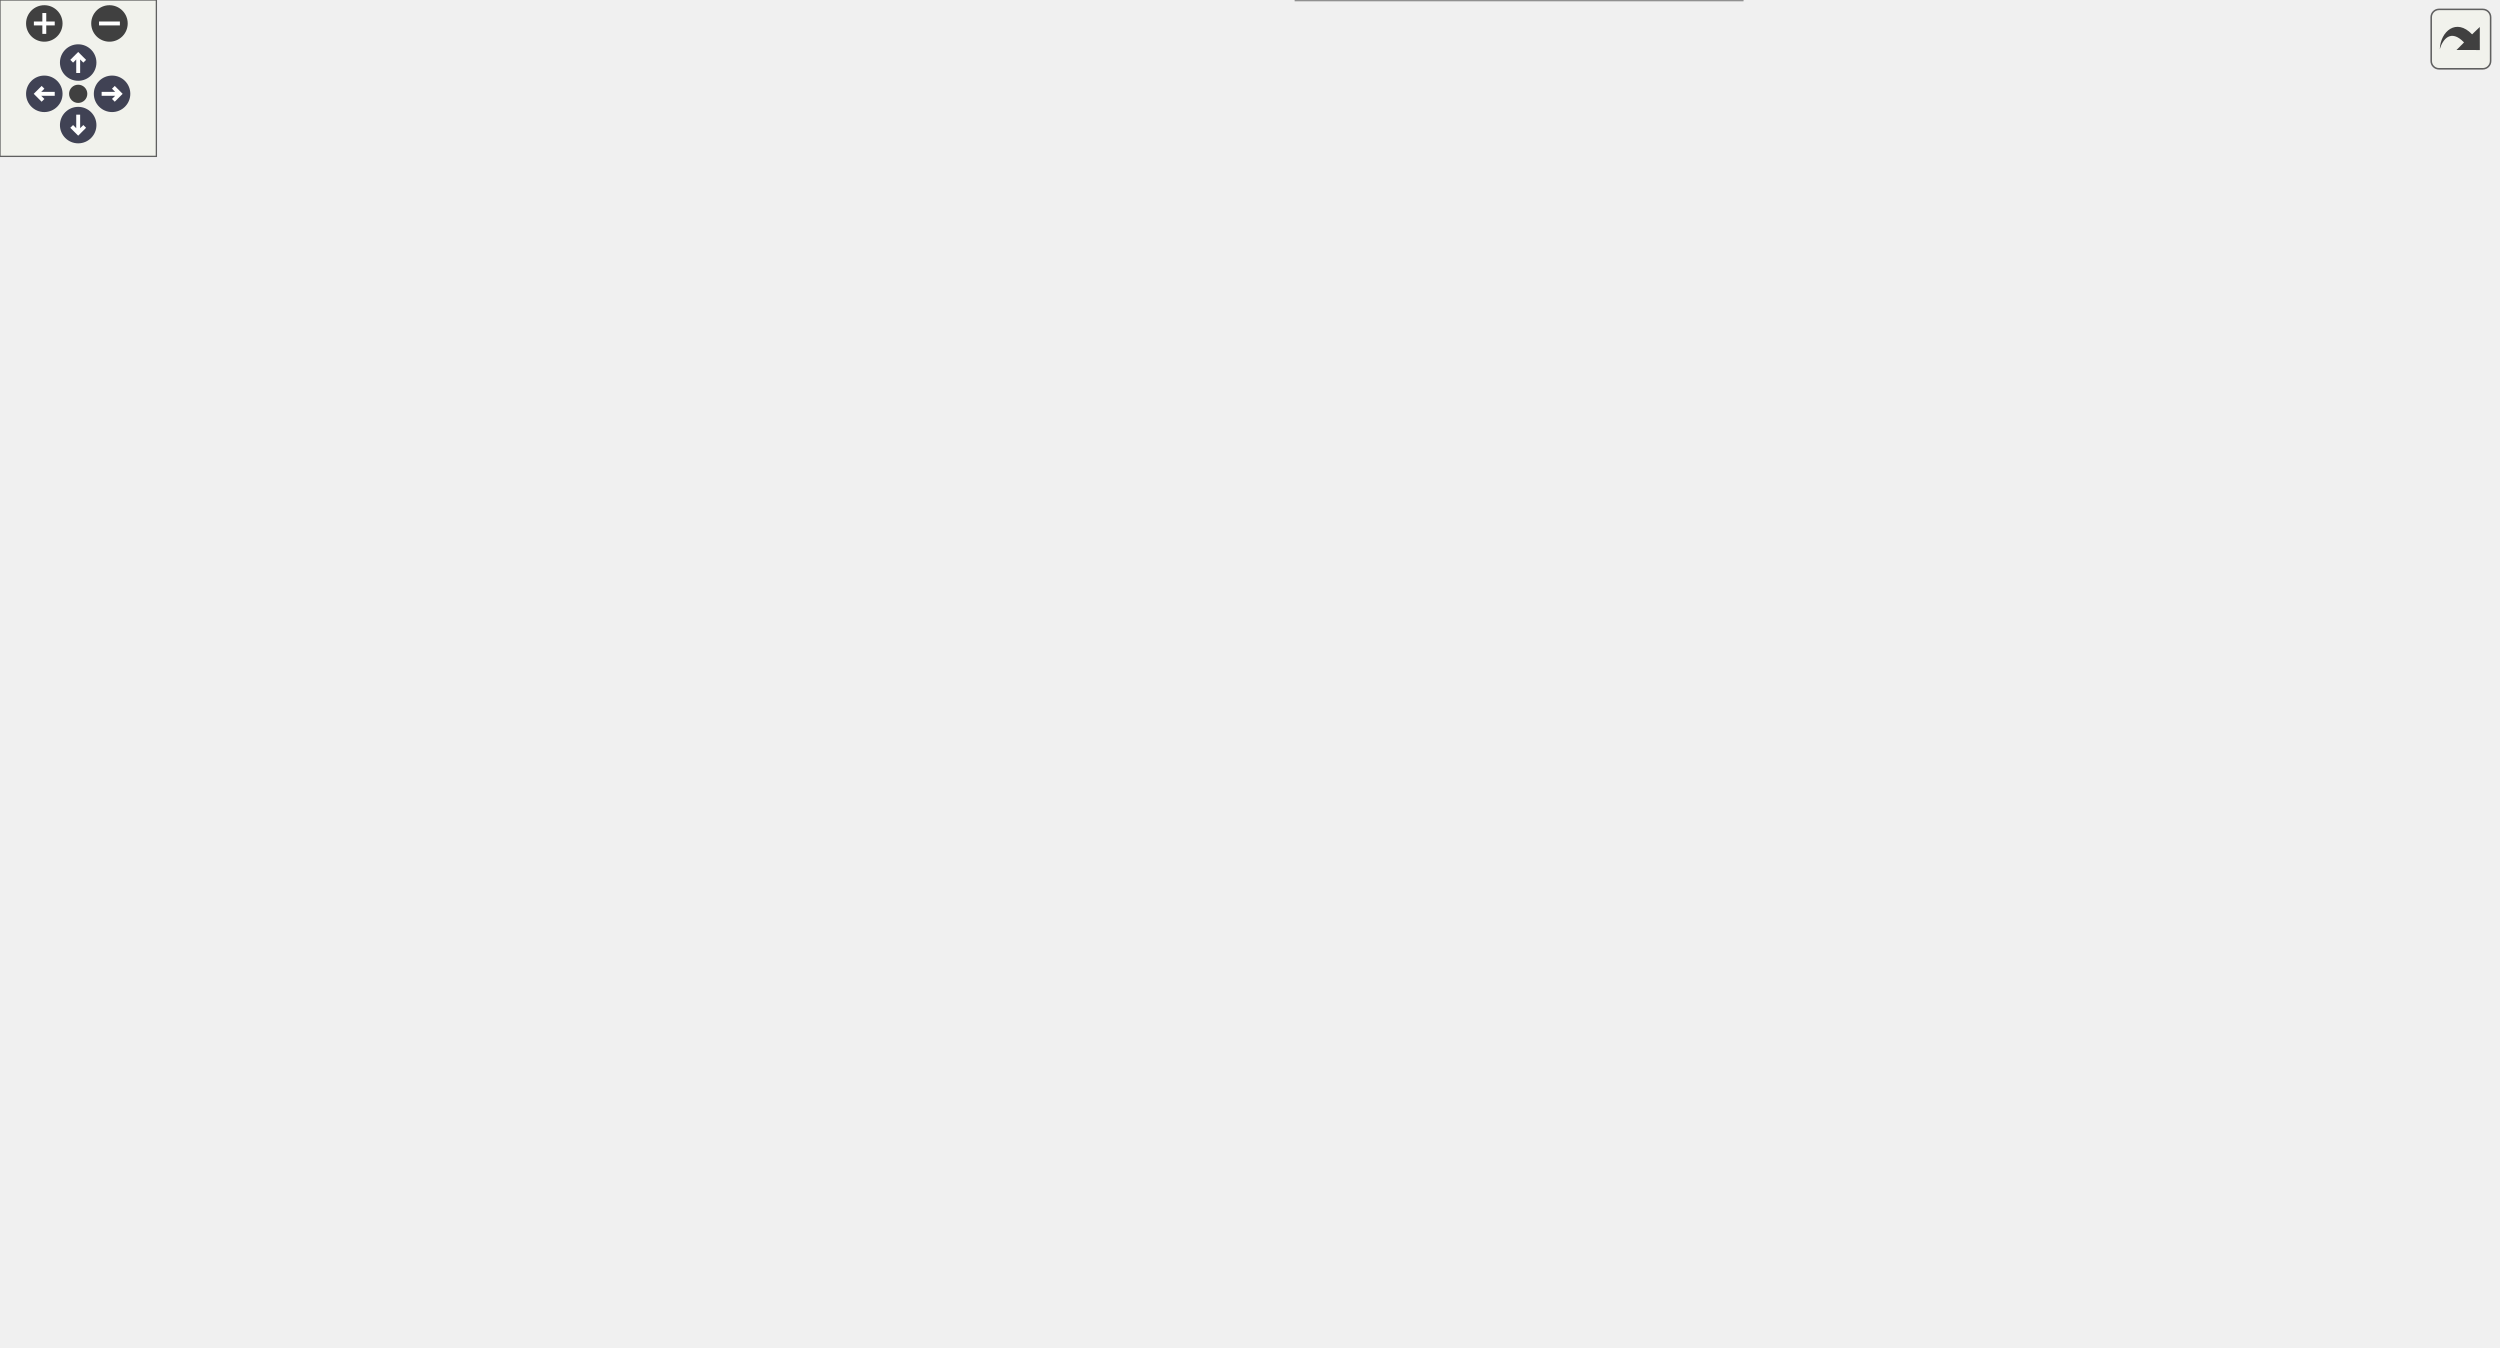
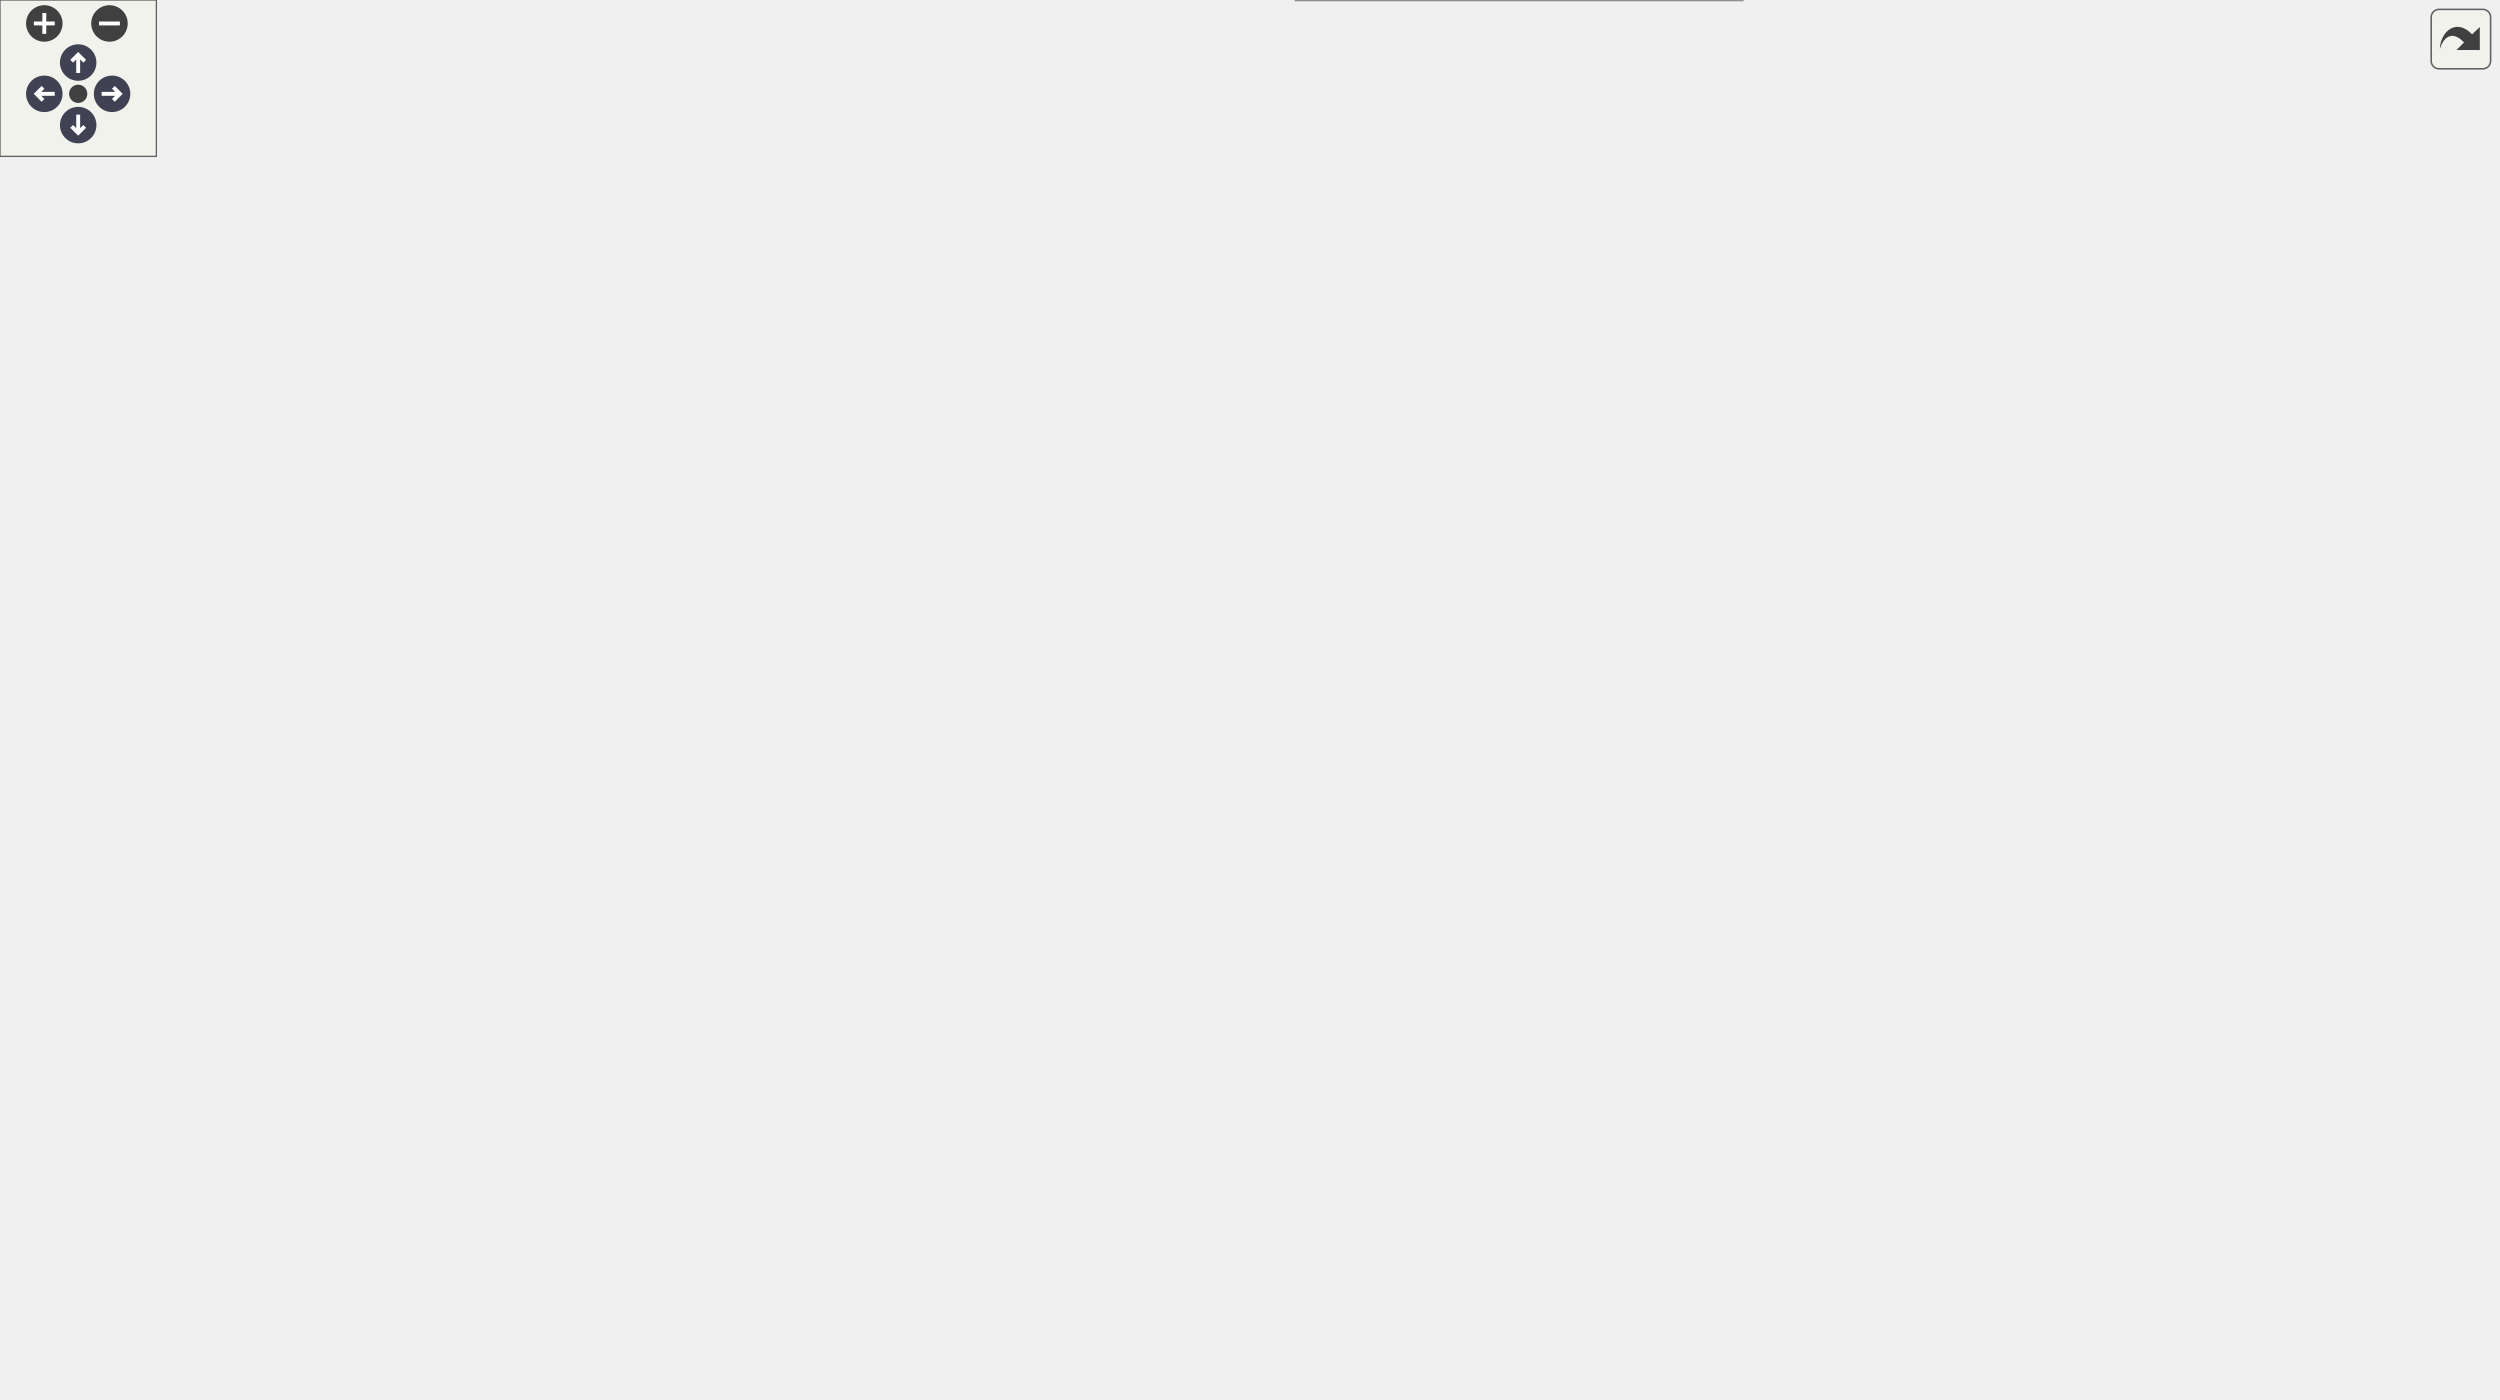
<svg xmlns="http://www.w3.org/2000/svg" xmlns:xlink="http://www.w3.org/1999/xlink" id="main" version="1.1" xml:space="preserve">
  <style type="text/css">
.node, .edge {opacity: 0.7;}
.node.selected, .edge.selected {opacity: 1;}
.edge:hover path { stroke: red; }
.edge:hover polygon { stroke: red; fill: red; }
</style>
  <defs>
    <circle id="rim" cx="0" cy="0" r="7" />
    <circle id="rim2" cx="0" cy="0" r="3.5" />
    <g id="zoomPlus">
      <use xlink:href="#rim" fill="#404040">
        <set attributeName="fill" to="#808080" begin="zoomplus.mouseover" end="zoomplus.mouseout" />
      </use>
      <path d="M-4,0h8M0,-4v8" fill="none" stroke="white" stroke-width="1.5" pointer-events="none" />
    </g>
    <g id="zoomMin">
      <use xlink:href="#rim" fill="#404040">
        <set attributeName="fill" to="#808080" begin="zoomminus.mouseover" end="zoomminus.mouseout" />
      </use>
      <path d="M-4,0h8" fill="none" stroke="white" stroke-width="1.5" pointer-events="none" />
    </g>
    <g id="arrowUp" transform="translate(30 24)">
      <use xlink:href="#rim" />
      <path pointer-events="none" fill="none" stroke="white" stroke-width="1.5" d="M0,-3.0v7 M-2.5,-0.5L0,-3.0L2.5,-0.5" />
    </g>
    <g id="arrowRight" transform="rotate(90) translate(36 -43)">
      <use xlink:href="#rim" />
      <path pointer-events="none" fill="none" stroke="white" stroke-width="1.5" d="M0,-3.0v7 M-2.5,-0.5L0,-3.0L2.5,-0.5" />
    </g>
    <g id="arrowDown" transform="rotate(180) translate(-30 -48)">
      <use xlink:href="#rim" />
      <path pointer-events="none" fill="none" stroke="white" stroke-width="1.5" d="M0,-3.0v7 M-2.5,-0.5L0,-3.0L2.5,-0.5" />
    </g>
    <g id="arrowLeft" transform="rotate(270) translate(-36 17)">
      <use xlink:href="#rim" />
      <path pointer-events="none" fill="none" stroke="white" stroke-width="1.5" d="M0,-3.0v7 M-2.5,-0.5L0,-3.0L2.5,-0.5" />
    </g>
    <g id="resetDef">
      <use xlink:href="#rim2" fill="#404040">
        <set attributeName="fill" to="#808080" begin="reset.mouseover" end="reset.mouseout" />
      </use>
    </g>
  </defs>
  <svg id="graph" class="graph">
    <g id="viewport">
      <g id="Node000001" class="node">
        <g id="a_Node000001">
          <a xlink:title="Gathers the board's unbreakables into formations, as many as there are members for.">
-             <polygon fill="#999999" stroke="#666666" points="958.25,-238.5 787,-238.5 787,-205 958.25,-205 958.25,-238.5" />
-             <text xml:space="preserve" text-anchor="start" x="795" y="-225" font-family="Helvetica,sans-Serif" font-size="10.00">BalloonParty.Balloon.Formation.</text>
-             <text xml:space="preserve" text-anchor="middle" x="872.62" y="-212.25" font-family="Helvetica,sans-Serif" font-size="10.00">UnbreakableFormationService</text>
+             <polygon fill="#999999" stroke="#666666" points="958.25,-264.5 787,-264.5 787,-231 958.25,-231 958.25,-264.5" />
+             <text xml:space="preserve" text-anchor="start" x="795" y="-251" font-family="Helvetica,sans-Serif" font-size="10.00">BalloonParty.Balloon.Formation.</text>
+             <text xml:space="preserve" text-anchor="middle" x="872.62" y="-238.25" font-family="Helvetica,sans-Serif" font-size="10.00">UnbreakableFormationService</text>
          </a>
        </g>
      </g>
      <g id="Node000002" class="node">
        <g id="a_Node000002">
          <a xlink:title=" ">
-             <polygon fill="white" stroke="#666666" points="614.5,-456.12 551.25,-456.12 551.25,-435.38 614.5,-435.38 614.5,-456.12" />
-             <text xml:space="preserve" text-anchor="middle" x="582.88" y="-442.62" font-family="Helvetica,sans-Serif" font-size="10.00">IStartable</text>
+             <polygon fill="white" stroke="#666666" points="614.5,-476.12 551.25,-476.12 551.25,-455.38 614.5,-455.38 614.5,-476.12" />
+             <text xml:space="preserve" text-anchor="middle" x="582.88" y="-462.62" font-family="Helvetica,sans-Serif" font-size="10.00">IStartable</text>
          </a>
        </g>
      </g>
      <g id="edge1_Node000001_Node000002" class="edge">
        <g id="a_edge1_Node000001_Node000002">
          <a xlink:title=" ">
-             <path fill="none" stroke="#63b8ff" d="M626.14,-450.84C666.48,-453.44 727.14,-451.19 769,-421.75 833.33,-376.52 859.97,-278.58 868.4,-238.93" />
-             <polygon fill="#63b8ff" stroke="#63b8ff" points="626.58,-447.37 616.34,-450.07 626.03,-454.35 626.58,-447.37" />
+             <path fill="none" stroke="#63b8ff" d="M626.06,-470.73C666.34,-473.24 726.95,-470.92 769,-441.75 831.92,-398.09 859.3,-303.4 868.16,-264.72" />
+             <polygon fill="#63b8ff" stroke="#63b8ff" points="626.51,-467.25 616.28,-469.98 625.98,-474.23 626.51,-467.25" />
          </a>
        </g>
      </g>
      <g id="Node000003" class="node">
        <g id="a_Node000003">
          <a xlink:href="interfaceBalloonParty_1_1Game_1_1Run_1_1IRunResettable.html" target="_top" xlink:title="RunController invokes implementations in ascending ResetOrder, lower first.">
-             <polygon fill="white" stroke="#666666" points="154.75,-402.5 0,-402.5 0,-369 154.75,-369 154.75,-402.5" />
-             <text xml:space="preserve" text-anchor="start" x="8" y="-389" font-family="Helvetica,sans-Serif" font-size="10.00">BalloonParty.Game.Run.IRun</text>
-             <text xml:space="preserve" text-anchor="middle" x="77.38" y="-376.25" font-family="Helvetica,sans-Serif" font-size="10.00">Resettable</text>
+             <polygon fill="white" stroke="#666666" points="154.75,-422.5 0,-422.5 0,-389 154.75,-389 154.75,-422.5" />
+             <text xml:space="preserve" text-anchor="start" x="8" y="-409" font-family="Helvetica,sans-Serif" font-size="10.00">BalloonParty.Game.Run.IRun</text>
+             <text xml:space="preserve" text-anchor="middle" x="77.38" y="-396.25" font-family="Helvetica,sans-Serif" font-size="10.00">Resettable</text>
          </a>
        </g>
      </g>
      <g id="edge2_Node000001_Node000003" class="edge">
        <g id="a_edge2_Node000001_Node000003">
          <a xlink:title=" ">
-             <path fill="none" stroke="#63b8ff" d="M166.36,-391.43C287.49,-396.45 510.97,-395.62 690.25,-337.75 755.88,-316.56 821.12,-265.66 852.44,-238.88" />
-             <polygon fill="#63b8ff" stroke="#63b8ff" points="166.62,-387.94 156.47,-390.99 166.31,-394.93 166.62,-387.94" />
+             <path fill="none" stroke="#63b8ff" d="M166.44,-416.91C287.21,-429.2 509.79,-441.05 690.25,-389.75 764.88,-368.54 830.56,-297.93 857.99,-264.97" />
+             <polygon fill="#63b8ff" stroke="#63b8ff" points="166.89,-413.43 156.58,-415.87 166.17,-420.4 166.89,-413.43" />
          </a>
        </g>
      </g>
      <g id="Node000007" class="node">
        <g id="a_Node000007">
          <a xlink:href="classBalloonParty_1_1Slots_1_1Grid_1_1BalancePathHolder.html" target="_top" xlink:title="Tracks slots in-transit from balance animations so spawn paths avoid them.">
-             <polygon fill="white" stroke="#666666" points="330.38,-379.5 201.12,-379.5 201.12,-346 330.38,-346 330.38,-379.5" />
-             <text xml:space="preserve" text-anchor="start" x="209.12" y="-366" font-family="Helvetica,sans-Serif" font-size="10.00">BalloonParty.Slots.Grid.</text>
-             <text xml:space="preserve" text-anchor="middle" x="265.75" y="-353.25" font-family="Helvetica,sans-Serif" font-size="10.00">BalancePathHolder</text>
+             <polygon fill="white" stroke="#666666" points="330.38,-399.5 201.12,-399.5 201.12,-366 330.38,-366 330.38,-399.5" />
+             <text xml:space="preserve" text-anchor="start" x="209.12" y="-386" font-family="Helvetica,sans-Serif" font-size="10.00">BalloonParty.Slots.Grid.</text>
+             <text xml:space="preserve" text-anchor="middle" x="265.75" y="-373.25" font-family="Helvetica,sans-Serif" font-size="10.00">BalancePathHolder</text>
          </a>
        </g>
      </g>
      <g id="edge7_Node000007_Node000003" class="edge">
        <g id="a_edge7_Node000007_Node000003">
          <a xlink:title=" ">
-             <path fill="none" stroke="#63b8ff" d="M166.16,-374.92C177.87,-373.47 189.7,-372.01 200.9,-370.63" />
-             <polygon fill="#63b8ff" stroke="#63b8ff" points="165.99,-371.41 156.49,-376.11 166.84,-378.36 165.99,-371.41" />
+             <path fill="none" stroke="#63b8ff" d="M166.16,-394.92C177.87,-393.47 189.7,-392.01 200.9,-390.63" />
+             <polygon fill="#63b8ff" stroke="#63b8ff" points="165.99,-391.41 156.49,-396.11 166.84,-398.36 165.99,-391.41" />
          </a>
        </g>
      </g>
      <g id="Node000004" class="node">
        <g id="a_Node000004">
          <a xlink:title=" ">
-             <polygon fill="white" stroke="#666666" points="619.38,-277.12 546.38,-277.12 546.38,-256.38 619.38,-256.38 619.38,-277.12" />
-             <text xml:space="preserve" text-anchor="middle" x="582.88" y="-263.62" font-family="Helvetica,sans-Serif" font-size="10.00">IDisposable</text>
+             <polygon fill="white" stroke="#666666" points="619.38,-329.12 546.38,-329.12 546.38,-308.38 619.38,-308.38 619.38,-329.12" />
+             <text xml:space="preserve" text-anchor="middle" x="582.88" y="-315.62" font-family="Helvetica,sans-Serif" font-size="10.00">IDisposable</text>
          </a>
        </g>
      </g>
      <g id="edge3_Node000001_Node000004" class="edge">
        <g id="a_edge3_Node000001_Node000004">
          <a xlink:title=" ">
-             <path fill="none" stroke="#63b8ff" d="M631.04,-259.37C673.13,-252.79 735.79,-242.99 786.61,-235.04" />
-             <polygon fill="#63b8ff" stroke="#63b8ff" points="630.57,-255.9 621.23,-260.91 631.65,-262.82 630.57,-255.9" />
+             <path fill="none" stroke="#63b8ff" d="M630.69,-311.45C649.31,-308.27 670.88,-304.24 690.25,-299.75 733.33,-289.76 781.41,-275.84 817.24,-264.92" />
+             <polygon fill="#63b8ff" stroke="#63b8ff" points="630.3,-307.97 621.01,-313.07 631.45,-314.87 630.3,-307.97" />
          </a>
        </g>
      </g>
      <g id="Node000005" class="node">
        <g id="a_Node000005">
          <a xlink:href="interfaceBalloonParty_1_1Balloon_1_1Formation_1_1IFormationReinforcements.html" target="_top" xlink:title="Unbreakables the board's formations have called in.">
-             <polygon fill="white" stroke="#666666" points="668.5,-238.5 497.25,-238.5 497.25,-205 668.5,-205 668.5,-238.5" />
-             <text xml:space="preserve" text-anchor="start" x="505.25" y="-225" font-family="Helvetica,sans-Serif" font-size="10.00">BalloonParty.Balloon.Formation.</text>
-             <text xml:space="preserve" text-anchor="middle" x="582.88" y="-212.25" font-family="Helvetica,sans-Serif" font-size="10.00">IFormationReinforcements</text>
+             <polygon fill="white" stroke="#666666" points="668.5,-290.5 497.25,-290.5 497.25,-257 668.5,-257 668.5,-290.5" />
+             <text xml:space="preserve" text-anchor="start" x="505.25" y="-277" font-family="Helvetica,sans-Serif" font-size="10.00">BalloonParty.Balloon.Formation.</text>
+             <text xml:space="preserve" text-anchor="middle" x="582.88" y="-264.25" font-family="Helvetica,sans-Serif" font-size="10.00">IFormationReinforcements</text>
          </a>
        </g>
      </g>
      <g id="edge4_Node000001_Node000005" class="edge">
        <g id="a_edge4_Node000001_Node000005">
          <a xlink:title=" ">
-             <path fill="none" stroke="#63b8ff" d="M679.75,-221.75C714.43,-221.75 753.31,-221.75 786.96,-221.75" />
-             <polygon fill="#63b8ff" stroke="#63b8ff" points="680.17,-218.25 670.17,-221.75 680.17,-225.25 680.17,-218.25" />
+             <path fill="none" stroke="#63b8ff" d="M679.75,-265.09C714.43,-261.95 753.31,-258.44 786.96,-255.4" />
+             <polygon fill="#63b8ff" stroke="#63b8ff" points="679.8,-261.57 670.16,-265.95 680.43,-268.54 679.8,-261.57" />
          </a>
        </g>
      </g>
      <g id="Node000006" class="node">
        <g id="a_Node000006">
          <a xlink:href="classBalloonParty_1_1Slots_1_1Grid_1_1SlotGrid.html" target="_top" xlink:title=" ">
-             <polygon fill="white" stroke="#666666" points="647.5,-328.5 518.25,-328.5 518.25,-295 647.5,-295 647.5,-328.5" />
-             <text xml:space="preserve" text-anchor="start" x="526.25" y="-315" font-family="Helvetica,sans-Serif" font-size="10.00">BalloonParty.Slots.Grid.</text>
-             <text xml:space="preserve" text-anchor="middle" x="582.88" y="-302.25" font-family="Helvetica,sans-Serif" font-size="10.00">SlotGrid</text>
+             <polygon fill="white" stroke="#666666" points="647.5,-380.5 518.25,-380.5 518.25,-347 647.5,-347 647.5,-380.5" />
+             <text xml:space="preserve" text-anchor="start" x="526.25" y="-367" font-family="Helvetica,sans-Serif" font-size="10.00">BalloonParty.Slots.Grid.</text>
+             <text xml:space="preserve" text-anchor="middle" x="582.88" y="-354.25" font-family="Helvetica,sans-Serif" font-size="10.00">SlotGrid</text>
          </a>
        </g>
      </g>
      <g id="edge5_Node000001_Node000006" class="edge">
        <g id="a_edge5_Node000001_Node000006">
          <a xlink:title=" ">
-             <path fill="none" stroke="#9a32cd" stroke-dasharray="5,2" d="M658.93,-294.4C669.49,-291.67 680.18,-288.75 690.25,-285.75 737.45,-271.69 790.47,-252.59 826.94,-238.92" />
-             <polygon fill="#9a32cd" stroke="#9a32cd" points="658.3,-290.95 649.46,-296.8 660.02,-297.73 658.3,-290.95" />
-           </a>
-         </g>
-         <text xml:space="preserve" text-anchor="middle" x="738.62" y="-282.88" font-family="Helvetica,sans-Serif" font-size="10.00" fill="grey"> _grid</text>
+             <path fill="none" stroke="#9a32cd" stroke-dasharray="5,2" d="M658.77,-347.34C669.43,-344.46 680.19,-341.24 690.25,-337.75 746.54,-318.2 807.8,-285.09 842.77,-264.94" />
+             <polygon fill="#9a32cd" stroke="#9a32cd" points="657.98,-343.93 649.19,-349.84 659.75,-350.7 657.98,-343.93" />
+           </a>
+         </g>
+         <text xml:space="preserve" text-anchor="middle" x="738.62" y="-333.37" font-family="Helvetica,sans-Serif" font-size="10.00" fill="grey"> _grid</text>
      </g>
      <g id="edge6_Node000006_Node000007" class="edge">
        <g id="a_edge6_Node000006_Node000007">
          <a xlink:title=" ">
-             <path fill="none" stroke="#9a32cd" stroke-dasharray="5,2" d="M341.69,-350.62C395.38,-341.93 466.92,-330.35 517.93,-322.1" />
-             <polygon fill="#9a32cd" stroke="#9a32cd" points="341.33,-347.13 332.01,-352.19 342.45,-354.04 341.33,-347.13" />
-           </a>
-         </g>
-         <text xml:space="preserve" text-anchor="middle" x="407.62" y="-350.93" font-family="Helvetica,sans-Serif" font-size="10.00" fill="grey"> _balancePathHolder</text>
+             <path fill="none" stroke="#9a32cd" stroke-dasharray="5,2" d="M341.69,-378.23C395.38,-374.99 466.92,-370.68 517.93,-367.61" />
+             <polygon fill="#9a32cd" stroke="#9a32cd" points="341.8,-374.72 332.03,-378.81 342.22,-381.71 341.8,-374.72" />
+           </a>
+         </g>
+         <text xml:space="preserve" text-anchor="middle" x="407.62" y="-380.39" font-family="Helvetica,sans-Serif" font-size="10.00" fill="grey"> _balancePathHolder</text>
      </g>
      <g id="Node000008" class="node">
        <g id="a_Node000008">
          <a xlink:href="interfaceBalloonParty_1_1Shared_1_1ISlotGridConfig.html" target="_top" xlink:title="Slot grid layout: size, spacing, and origin offset.">
-             <polygon fill="white" stroke="#666666" points="334.5,-327.5 197,-327.5 197,-294 334.5,-294 334.5,-327.5" />
-             <text xml:space="preserve" text-anchor="start" x="205" y="-314" font-family="Helvetica,sans-Serif" font-size="10.00">BalloonParty.Shared.ISlot</text>
-             <text xml:space="preserve" text-anchor="middle" x="265.75" y="-301.25" font-family="Helvetica,sans-Serif" font-size="10.00">GridConfig</text>
+             <polygon fill="white" stroke="#666666" points="334.5,-347.5 197,-347.5 197,-314 334.5,-314 334.5,-347.5" />
+             <text xml:space="preserve" text-anchor="start" x="205" y="-334" font-family="Helvetica,sans-Serif" font-size="10.00">BalloonParty.Shared.ISlot</text>
+             <text xml:space="preserve" text-anchor="middle" x="265.75" y="-321.25" font-family="Helvetica,sans-Serif" font-size="10.00">GridConfig</text>
          </a>
        </g>
      </g>
      <g id="edge8_Node000006_Node000008" class="edge">
        <g id="a_edge8_Node000006_Node000008">
          <a xlink:title=" ">
-             <path fill="none" stroke="#9a32cd" stroke-dasharray="5,2" d="M346.15,-311C399.24,-311.17 468.18,-311.39 517.77,-311.55" />
-             <polygon fill="#9a32cd" stroke="#9a32cd" points="346.26,-307.5 336.25,-310.97 346.24,-314.5 346.26,-307.5" />
-           </a>
-         </g>
-         <text xml:space="preserve" text-anchor="middle" x="407.62" y="-314.59" font-family="Helvetica,sans-Serif" font-size="10.00" fill="grey"> _config</text>
+             <path fill="none" stroke="#9a32cd" stroke-dasharray="5,2" d="M346.15,-339.07C399.24,-344.62 468.18,-351.84 517.77,-357.04" />
+             <polygon fill="#9a32cd" stroke="#9a32cd" points="346.55,-335.59 336.24,-338.03 345.83,-342.55 346.55,-335.59" />
+           </a>
+         </g>
+         <text xml:space="preserve" text-anchor="middle" x="407.62" y="-353.46" font-family="Helvetica,sans-Serif" font-size="10.00" fill="grey"> _config</text>
      </g>
      <g id="Node000009" class="node">
        <g id="a_Node000009">
          <a xlink:href="interfaceBalloonParty_1_1Slots_1_1Actor_1_1IWriteableSlotActor.html" target="_top" xlink:title=" ">
-             <polygon fill="white" stroke="#666666" points="332.62,-275.5 198.88,-275.5 198.88,-242 332.62,-242 332.62,-275.5" />
-             <text xml:space="preserve" text-anchor="start" x="206.88" y="-262" font-family="Helvetica,sans-Serif" font-size="10.00">BalloonParty.Slots.Actor.</text>
-             <text xml:space="preserve" text-anchor="middle" x="265.75" y="-249.25" font-family="Helvetica,sans-Serif" font-size="10.00">IWriteableSlotActor</text>
+             <polygon fill="white" stroke="#666666" points="332.62,-295.5 198.88,-295.5 198.88,-262 332.62,-262 332.62,-295.5" />
+             <text xml:space="preserve" text-anchor="start" x="206.88" y="-282" font-family="Helvetica,sans-Serif" font-size="10.00">BalloonParty.Slots.Actor.</text>
+             <text xml:space="preserve" text-anchor="middle" x="265.75" y="-269.25" font-family="Helvetica,sans-Serif" font-size="10.00">IWriteableSlotActor</text>
          </a>
        </g>
      </g>
      <g id="edge9_Node000006_Node000009" class="edge">
        <g id="a_edge9_Node000006_Node000009">
          <a xlink:title=" ">
-             <path fill="none" stroke="#9a32cd" stroke-dasharray="5,2" d="M343.93,-271.73C397.31,-280.71 467.5,-292.51 517.79,-300.97" />
-             <polygon fill="#9a32cd" stroke="#9a32cd" points="344.75,-268.32 334.3,-270.11 343.58,-275.22 344.75,-268.32" />
-           </a>
-         </g>
-         <text xml:space="preserve" text-anchor="middle" x="407.62" y="-293.25" font-family="Helvetica,sans-Serif" font-size="10.00" fill="grey"> _slots</text>
+             <path fill="none" stroke="#9a32cd" stroke-dasharray="5,2" d="M343.91,-289.46C379.65,-296.3 421.96,-307.16 457.5,-324 466.6,-328.31 466.42,-333.41 475.5,-337.75 488.71,-344.06 503.59,-348.93 517.95,-352.65" />
+             <polygon fill="#9a32cd" stroke="#9a32cd" points="345,-286.1 334.53,-287.73 343.73,-292.98 345,-286.1" />
+           </a>
+         </g>
+         <text xml:space="preserve" text-anchor="middle" x="407.62" y="-327.25" font-family="Helvetica,sans-Serif" font-size="10.00" fill="grey"> _slots</text>
      </g>
      <g id="Node000010" class="node">
        <g id="a_Node000010">
          <a xlink:href="interfaceBalloonParty_1_1Slots_1_1Actor_1_1ISlotActor.html" target="_top" xlink:title=" ">
-             <polygon fill="white" stroke="#666666" points="144.25,-275.5 10.5,-275.5 10.5,-242 144.25,-242 144.25,-275.5" />
-             <text xml:space="preserve" text-anchor="start" x="18.5" y="-262" font-family="Helvetica,sans-Serif" font-size="10.00">BalloonParty.Slots.Actor.</text>
-             <text xml:space="preserve" text-anchor="middle" x="77.38" y="-249.25" font-family="Helvetica,sans-Serif" font-size="10.00">ISlotActor</text>
+             <polygon fill="white" stroke="#666666" points="144.25,-295.5 10.5,-295.5 10.5,-262 144.25,-262 144.25,-295.5" />
+             <text xml:space="preserve" text-anchor="start" x="18.5" y="-282" font-family="Helvetica,sans-Serif" font-size="10.00">BalloonParty.Slots.Actor.</text>
+             <text xml:space="preserve" text-anchor="middle" x="77.38" y="-269.25" font-family="Helvetica,sans-Serif" font-size="10.00">ISlotActor</text>
          </a>
        </g>
      </g>
      <g id="edge10_Node000009_Node000010" class="edge">
        <g id="a_edge10_Node000009_Node000010">
          <a xlink:title=" ">
-             <path fill="none" stroke="#63b8ff" d="M155.82,-258.75C169.98,-258.75 184.62,-258.75 198.42,-258.75" />
-             <polygon fill="#63b8ff" stroke="#63b8ff" points="156.12,-255.25 146.12,-258.75 156.12,-262.25 156.12,-255.25" />
+             <path fill="none" stroke="#63b8ff" d="M155.82,-278.75C169.98,-278.75 184.62,-278.75 198.42,-278.75" />
+             <polygon fill="#63b8ff" stroke="#63b8ff" points="156.12,-275.25 146.12,-278.75 156.12,-282.25 156.12,-275.25" />
          </a>
        </g>
      </g>
      <g id="Node000011" class="node">
        <g id="a_Node000011">
          <a xlink:href="interfaceBalloonParty_1_1Slots_1_1Actor_1_1ISlotActorView.html" target="_top" xlink:title=" ">
-             <polygon fill="white" stroke="#666666" points="332.62,-223.5 198.88,-223.5 198.88,-190 332.62,-190 332.62,-223.5" />
-             <text xml:space="preserve" text-anchor="start" x="206.88" y="-210" font-family="Helvetica,sans-Serif" font-size="10.00">BalloonParty.Slots.Actor.</text>
-             <text xml:space="preserve" text-anchor="middle" x="265.75" y="-197.25" font-family="Helvetica,sans-Serif" font-size="10.00">ISlotActorView</text>
+             <polygon fill="white" stroke="#666666" points="332.62,-243.5 198.88,-243.5 198.88,-210 332.62,-210 332.62,-243.5" />
+             <text xml:space="preserve" text-anchor="start" x="206.88" y="-230" font-family="Helvetica,sans-Serif" font-size="10.00">BalloonParty.Slots.Actor.</text>
+             <text xml:space="preserve" text-anchor="middle" x="265.75" y="-217.25" font-family="Helvetica,sans-Serif" font-size="10.00">ISlotActorView</text>
          </a>
        </g>
      </g>
      <g id="edge11_Node000006_Node000011" class="edge">
        <g id="a_edge11_Node000006_Node000011">
          <a xlink:title=" ">
-             <path fill="none" stroke="#9a32cd" stroke-dasharray="5,2" d="M344.08,-214.5C381.17,-221.29 424.58,-234.05 457.5,-258 469.39,-266.65 463.51,-277.24 475.5,-285.75 487.9,-294.56 502.94,-300.4 517.75,-304.27" />
-             <polygon fill="#9a32cd" stroke="#9a32cd" points="344.73,-211.06 334.28,-212.83 343.55,-217.96 344.73,-211.06" />
-           </a>
-         </g>
-         <text xml:space="preserve" text-anchor="middle" x="407.62" y="-261.25" font-family="Helvetica,sans-Serif" font-size="10.00" fill="grey"> _views</text>
+             <path fill="none" stroke="#9a32cd" stroke-dasharray="5,2" d="M344.24,-229.24C382.84,-234.42 427.55,-246.96 457.5,-276 478.02,-295.9 454.85,-317.98 475.5,-337.75 487.04,-348.79 502.46,-355.39 517.97,-359.26" />
+             <polygon fill="#9a32cd" stroke="#9a32cd" points="344.85,-225.78 334.51,-228.09 344.03,-232.74 344.85,-225.78" />
+           </a>
+         </g>
+         <text xml:space="preserve" text-anchor="middle" x="407.62" y="-279.25" font-family="Helvetica,sans-Serif" font-size="10.00" fill="grey"> _views</text>
      </g>
      <g id="Node000012" class="node">
        <g id="a_Node000012">
          <a xlink:href="interfaceBalloonParty_1_1Configuration_1_1Balloons_1_1IUnbreakableFormationSettings.html" target="_top" xlink:title="How unbreakables gather into formations, hold them, pick the next shape, and call in more unbreakable...">
-             <polygon fill="white" stroke="#666666" points="690.25,-186.5 475.5,-186.5 475.5,-153 690.25,-153 690.25,-186.5" />
-             <text xml:space="preserve" text-anchor="start" x="483.5" y="-173" font-family="Helvetica,sans-Serif" font-size="10.00">BalloonParty.Configuration.</text>
-             <text xml:space="preserve" text-anchor="middle" x="582.88" y="-160.25" font-family="Helvetica,sans-Serif" font-size="10.00">Balloons.IUnbreakableFormationSettings</text>
+             <polygon fill="white" stroke="#666666" points="690.25,-238.5 475.5,-238.5 475.5,-205 690.25,-205 690.25,-238.5" />
+             <text xml:space="preserve" text-anchor="start" x="483.5" y="-225" font-family="Helvetica,sans-Serif" font-size="10.00">BalloonParty.Configuration.</text>
+             <text xml:space="preserve" text-anchor="middle" x="582.88" y="-212.25" font-family="Helvetica,sans-Serif" font-size="10.00">Balloons.IUnbreakableFormationSettings</text>
          </a>
        </g>
      </g>
      <g id="edge12_Node000001_Node000012" class="edge">
        <g id="a_edge12_Node000001_Node000012">
          <a xlink:title=" ">
-             <path fill="none" stroke="#9a32cd" stroke-dasharray="5,2" d="M690.4,-189C722.13,-194.73 756.47,-200.94 786.63,-206.39" />
-             <polygon fill="#9a32cd" stroke="#9a32cd" points="691.24,-185.6 680.78,-187.26 690,-192.48 691.24,-185.6" />
-           </a>
-         </g>
-         <text xml:space="preserve" text-anchor="middle" x="738.62" y="-205.19" font-family="Helvetica,sans-Serif" font-size="10.00" fill="grey"> _settings</text>
+             <path fill="none" stroke="#9a32cd" stroke-dasharray="5,2" d="M701.84,-232.41C730.25,-234.98 760.05,-237.67 786.62,-240.07" />
+             <polygon fill="#9a32cd" stroke="#9a32cd" points="702.4,-228.94 692.12,-231.53 701.77,-235.92 702.4,-228.94" />
+           </a>
+         </g>
+         <text xml:space="preserve" text-anchor="middle" x="738.62" y="-241.09" font-family="Helvetica,sans-Serif" font-size="10.00" fill="grey"> _settings</text>
      </g>
      <g id="Node000013" class="node">
        <g id="a_Node000013">
          <a xlink:href="classBalloonParty_1_1Game_1_1Assist_1_1ThreatEase.html" target="_top" xlink:title="Eases the threats that come by chance while the player is in need: a threat's chance scaled down by I...">
-             <polygon fill="white" stroke="#666666" points="654.62,-134.5 511.12,-134.5 511.12,-101 654.62,-101 654.62,-134.5" />
-             <text xml:space="preserve" text-anchor="start" x="519.12" y="-121" font-family="Helvetica,sans-Serif" font-size="10.00">BalloonParty.Game.Assist.</text>
-             <text xml:space="preserve" text-anchor="middle" x="582.88" y="-108.25" font-family="Helvetica,sans-Serif" font-size="10.00">ThreatEase</text>
+             <polygon fill="white" stroke="#666666" points="654.62,-186.5 511.12,-186.5 511.12,-153 654.62,-153 654.62,-186.5" />
+             <text xml:space="preserve" text-anchor="start" x="519.12" y="-173" font-family="Helvetica,sans-Serif" font-size="10.00">BalloonParty.Game.Assist.</text>
+             <text xml:space="preserve" text-anchor="middle" x="582.88" y="-160.25" font-family="Helvetica,sans-Serif" font-size="10.00">ThreatEase</text>
          </a>
        </g>
      </g>
      <g id="edge13_Node000001_Node000013" class="edge">
        <g id="a_edge13_Node000001_Node000013">
          <a xlink:title=" ">
-             <path fill="none" stroke="#9a32cd" stroke-dasharray="5,2" d="M665.85,-136.48C674.14,-138.76 682.39,-141.2 690.25,-143.75 742.73,-160.81 800.94,-187.26 836.91,-204.54" />
-             <polygon fill="#9a32cd" stroke="#9a32cd" points="666.98,-133.16 656.42,-133.95 665.17,-139.92 666.98,-133.16" />
-           </a>
-         </g>
-         <text xml:space="preserve" text-anchor="middle" x="738.62" y="-175.81" font-family="Helvetica,sans-Serif" font-size="10.00" fill="grey"> _threatEase</text>
+             <path fill="none" stroke="#9a32cd" stroke-dasharray="5,2" d="M666.09,-189.13C698.3,-197.02 735.5,-206.52 769,-216 784.88,-220.5 802.05,-225.68 817.71,-230.53" />
+             <polygon fill="#9a32cd" stroke="#9a32cd" points="666.93,-185.73 656.38,-186.76 665.27,-192.53 666.93,-185.73" />
+           </a>
+         </g>
+         <text xml:space="preserve" text-anchor="middle" x="738.62" y="-219.25" font-family="Helvetica,sans-Serif" font-size="10.00" fill="grey"> _threatEase</text>
      </g>
      <g id="Node000014" class="node">
        <g id="a_Node000014">
          <a xlink:href="interfaceBalloonParty_1_1Game_1_1Assist_1_1IPlayerNeed.html" target="_top" xlink:title="How much trouble the player is in right now, 0 (none) to 1 (one mistake from losing the run).">
-             <polygon fill="white" stroke="#666666" points="337.5,-171.5 194,-171.5 194,-138 337.5,-138 337.5,-171.5" />
-             <text xml:space="preserve" text-anchor="start" x="202" y="-158" font-family="Helvetica,sans-Serif" font-size="10.00">BalloonParty.Game.Assist.</text>
-             <text xml:space="preserve" text-anchor="middle" x="265.75" y="-145.25" font-family="Helvetica,sans-Serif" font-size="10.00">IPlayerNeed</text>
+             <polygon fill="white" stroke="#666666" points="337.5,-190.5 194,-190.5 194,-157 337.5,-157 337.5,-190.5" />
+             <text xml:space="preserve" text-anchor="start" x="202" y="-177" font-family="Helvetica,sans-Serif" font-size="10.00">BalloonParty.Game.Assist.</text>
+             <text xml:space="preserve" text-anchor="middle" x="265.75" y="-164.25" font-family="Helvetica,sans-Serif" font-size="10.00">IPlayerNeed</text>
          </a>
        </g>
      </g>
      <g id="edge14_Node000013_Node000014" class="edge">
        <g id="a_edge14_Node000013_Node000014">
          <a xlink:title=" ">
-             <path fill="none" stroke="#9a32cd" stroke-dasharray="5,2" d="M349.01,-145.09C399.21,-139.2 462.73,-131.74 510.75,-126.1" />
-             <polygon fill="#9a32cd" stroke="#9a32cd" points="348.89,-141.58 339.37,-146.22 349.71,-148.53 348.89,-141.58" />
-           </a>
-         </g>
-         <text xml:space="preserve" text-anchor="middle" x="407.62" y="-147.07" font-family="Helvetica,sans-Serif" font-size="10.00" fill="grey"> _need</text>
+             <path fill="none" stroke="#9a32cd" stroke-dasharray="5,2" d="M349.33,-172.7C399.47,-172.07 462.83,-171.26 510.75,-170.65" />
+             <polygon fill="#9a32cd" stroke="#9a32cd" points="349.33,-169.2 339.38,-172.83 349.42,-176.2 349.33,-169.2" />
+           </a>
+         </g>
+         <text xml:space="preserve" text-anchor="middle" x="407.62" y="-175.82" font-family="Helvetica,sans-Serif" font-size="10.00" fill="grey"> _need</text>
      </g>
      <g id="Node000015" class="node">
        <g id="a_Node000015">
          <a xlink:href="interfaceBalloonParty_1_1Shared_1_1IAssistSettings.html" target="_top" xlink:title="Help that comes only when the player needs it: how need is judged (Game/Assist/PlayerNeed) and how ea...">
-             <polygon fill="white" stroke="#666666" points="339.75,-119.5 191.75,-119.5 191.75,-86 339.75,-86 339.75,-119.5" />
-             <text xml:space="preserve" text-anchor="start" x="199.75" y="-106" font-family="Helvetica,sans-Serif" font-size="10.00">BalloonParty.Shared.IAssist</text>
-             <text xml:space="preserve" text-anchor="middle" x="265.75" y="-93.25" font-family="Helvetica,sans-Serif" font-size="10.00">Settings</text>
+             <polygon fill="white" stroke="#666666" points="339.75,-138.5 191.75,-138.5 191.75,-105 339.75,-105 339.75,-138.5" />
+             <text xml:space="preserve" text-anchor="start" x="199.75" y="-125" font-family="Helvetica,sans-Serif" font-size="10.00">BalloonParty.Shared.IAssist</text>
+             <text xml:space="preserve" text-anchor="middle" x="265.75" y="-112.25" font-family="Helvetica,sans-Serif" font-size="10.00">Settings</text>
          </a>
        </g>
      </g>
      <g id="edge15_Node000013_Node000015" class="edge">
        <g id="a_edge15_Node000013_Node000015">
          <a xlink:title=" ">
-             <path fill="none" stroke="#9a32cd" stroke-dasharray="5,2" d="M351.63,-106.79C401.39,-109.16 463.53,-112.12 510.72,-114.36" />
-             <polygon fill="#9a32cd" stroke="#9a32cd" points="351.9,-103.3 341.75,-106.32 351.57,-110.29 351.9,-103.3" />
-           </a>
-         </g>
-         <text xml:space="preserve" text-anchor="middle" x="407.62" y="-114.84" font-family="Helvetica,sans-Serif" font-size="10.00" fill="grey"> _settings</text>
+             <path fill="none" stroke="#9a32cd" stroke-dasharray="5,2" d="M351.31,-134.63C401.12,-142.22 463.43,-151.71 510.72,-158.91" />
+             <polygon fill="#9a32cd" stroke="#9a32cd" points="352.14,-131.22 341.73,-133.17 351.09,-138.14 352.14,-131.22" />
+           </a>
+         </g>
+         <text xml:space="preserve" text-anchor="middle" x="407.62" y="-153.3" font-family="Helvetica,sans-Serif" font-size="10.00" fill="grey"> _settings</text>
      </g>
      <g id="Node000016" class="node">
        <g id="a_Node000016">
+           <a xlink:href="interfaceBalloonParty_1_1Projectile_1_1IProjectileRegistry.html" target="_top" xlink:title="Which shots exist right now: the one held in the thrower, and every one in flight (oldest first).">
+             <polygon fill="white" stroke="#666666" points="646.75,-134.5 519,-134.5 519,-101 646.75,-101 646.75,-134.5" />
+             <text xml:space="preserve" text-anchor="start" x="527" y="-121" font-family="Helvetica,sans-Serif" font-size="10.00">BalloonParty.Projectile.</text>
+             <text xml:space="preserve" text-anchor="middle" x="582.88" y="-108.25" font-family="Helvetica,sans-Serif" font-size="10.00">IProjectileRegistry</text>
+           </a>
+         </g>
+       </g>
+       <g id="edge16_Node000001_Node000016" class="edge">
+         <g id="a_edge16_Node000001_Node000016">
+           <a xlink:title=" ">
+             <path fill="none" stroke="#9a32cd" stroke-dasharray="5,2" d="M657.94,-133.49C668.9,-136.5 679.96,-139.92 690.25,-143.75 750.47,-166.15 814.12,-207.29 847.67,-230.55" />
+             <polygon fill="#9a32cd" stroke="#9a32cd" points="659.07,-130.17 648.51,-131.01 657.29,-136.94 659.07,-130.17" />
+           </a>
+         </g>
+         <text xml:space="preserve" text-anchor="middle" x="738.62" y="-183.75" font-family="Helvetica,sans-Serif" font-size="10.00" fill="grey"> _projectiles</text>
+       </g>
+       <g id="Node000017" class="node">
+         <g id="a_Node000017">
          <a xlink:href="classBalloonParty_1_1Balloon_1_1Formation_1_1FormationPlanner.html" target="_top" xlink:title="Finds where a formation of one shape can stand and which candidate goes to which of its slots.">
            <polygon fill="white" stroke="#666666" points="668.5,-33.5 497.25,-33.5 497.25,0 668.5,0 668.5,-33.5" />
            <text xml:space="preserve" text-anchor="start" x="505.25" y="-20" font-family="Helvetica,sans-Serif" font-size="10.00">BalloonParty.Balloon.Formation.</text>
            <text xml:space="preserve" text-anchor="middle" x="582.88" y="-7.25" font-family="Helvetica,sans-Serif" font-size="10.00">FormationPlanner</text>
          </a>
        </g>
      </g>
-       <g id="edge16_Node000001_Node000016" class="edge">
-         <g id="a_edge16_Node000001_Node000016">
-           <a xlink:title=" ">
-             <path fill="none" stroke="#9a32cd" stroke-dasharray="5,2" d="M680.01,-14.2C710.59,-17.44 743.15,-25.49 769,-43 827.81,-82.83 857.12,-168.36 867.32,-204.78" />
-             <polygon fill="#9a32cd" stroke="#9a32cd" points="680.62,-10.74 670.36,-13.35 680.01,-17.71 680.62,-10.74" />
+       <g id="edge17_Node000001_Node000017" class="edge">
+         <g id="a_edge17_Node000001_Node000017">
+           <a xlink:title=" ">
+             <path fill="none" stroke="#9a32cd" stroke-dasharray="5,2" d="M680.17,-13.31C710.92,-16.46 743.53,-24.68 769,-43 834.21,-89.9 860.41,-190.27 868.56,-230.52" />
+             <polygon fill="#9a32cd" stroke="#9a32cd" points="680.71,-9.84 670.46,-12.5 680.13,-16.82 680.71,-9.84" />
          </a>
        </g>
        <text xml:space="preserve" text-anchor="middle" x="738.62" y="-46.25" font-family="Helvetica,sans-Serif" font-size="10.00" fill="grey"> _planner</text>
      </g>
-       <g id="Node000017" class="node">
-         <g id="a_Node000017">
+       <g id="Node000018" class="node">
+         <g id="a_Node000018">
          <a xlink:href="classBalloonParty_1_1Slots_1_1Grid_1_1ShotWall.html" target="_top" xlink:title="Whether the balloons no ordinary shot gets through (unbreakables, deflectors) link one side of the bo...">
-             <polygon fill="white" stroke="#666666" points="330.38,-63.5 201.12,-63.5 201.12,-30 330.38,-30 330.38,-63.5" />
-             <text xml:space="preserve" text-anchor="start" x="209.12" y="-50" font-family="Helvetica,sans-Serif" font-size="10.00">BalloonParty.Slots.Grid.</text>
-             <text xml:space="preserve" text-anchor="middle" x="265.75" y="-37.25" font-family="Helvetica,sans-Serif" font-size="10.00">ShotWall</text>
-           </a>
-         </g>
-       </g>
-       <g id="edge18_Node000001_Node000017" class="edge">
-         <g id="a_edge18_Node000001_Node000017">
-           <a xlink:title=" ">
-             <path fill="none" stroke="#9a32cd" stroke-dasharray="5,2" d="M342.32,-53.48C347.54,-53.92 352.72,-54.35 357.75,-54.75 505.44,-66.63 552.1,-25.45 690.25,-79 761.99,-106.81 828.14,-173.2 856.74,-204.66" />
-             <polygon fill="#9a32cd" stroke="#9a32cd" points="342.64,-50 332.38,-52.64 342.05,-56.97 342.64,-50" />
+             <polygon fill="white" stroke="#666666" points="330.38,-74.5 201.12,-74.5 201.12,-41 330.38,-41 330.38,-74.5" />
+             <text xml:space="preserve" text-anchor="start" x="209.12" y="-61" font-family="Helvetica,sans-Serif" font-size="10.00">BalloonParty.Slots.Grid.</text>
+             <text xml:space="preserve" text-anchor="middle" x="265.75" y="-48.25" font-family="Helvetica,sans-Serif" font-size="10.00">ShotWall</text>
+           </a>
+         </g>
+       </g>
+       <g id="edge19_Node000001_Node000018" class="edge">
+         <g id="a_edge19_Node000001_Node000018">
+           <a xlink:title=" ">
+             <path fill="none" stroke="#9a32cd" stroke-dasharray="5,2" d="M341.97,-58.86C455.03,-60.92 658.95,-66.35 690.25,-79 769.21,-110.9 834.53,-194.4 860.07,-230.6" />
+             <polygon fill="#9a32cd" stroke="#9a32cd" points="342.23,-55.36 332.17,-58.68 342.1,-62.36 342.23,-55.36" />
          </a>
        </g>
        <text xml:space="preserve" text-anchor="middle" x="582.88" y="-82.25" font-family="Helvetica,sans-Serif" font-size="10.00" fill="grey"> _wall</text>
      </g>
-       <g id="edge17_Node000016_Node000017" class="edge">
-         <g id="a_edge17_Node000016_Node000017">
-           <a xlink:title=" ">
-             <path fill="none" stroke="#9a32cd" stroke-dasharray="5,2" d="M341.78,-39.61C388.44,-35.16 448.57,-29.44 496.98,-24.83" />
-             <polygon fill="#9a32cd" stroke="#9a32cd" points="341.65,-36.1 332.03,-40.54 342.31,-43.07 341.65,-36.1" />
-           </a>
-         </g>
-         <text xml:space="preserve" text-anchor="middle" x="407.62" y="-41.14" font-family="Helvetica,sans-Serif" font-size="10.00" fill="grey"> _wall</text>
+       <g id="edge18_Node000017_Node000018" class="edge">
+         <g id="a_edge18_Node000017_Node000018">
+           <a xlink:title=" ">
+             <path fill="none" stroke="#9a32cd" stroke-dasharray="5,2" d="M341.87,-45.31C347.24,-44.5 352.57,-43.72 357.75,-43 403.63,-36.6 454.95,-30.51 496.89,-25.81" />
+             <polygon fill="#9a32cd" stroke="#9a32cd" points="341.68,-41.8 332.33,-46.77 342.74,-48.71 341.68,-41.8" />
+           </a>
+         </g>
+         <text xml:space="preserve" text-anchor="middle" x="407.62" y="-46.25" font-family="Helvetica,sans-Serif" font-size="10.00" fill="grey"> _wall</text>
      </g>
    </g>
  </svg>
  <g id="navigator" transform="translate(0 0)" fill="#404254">
    <rect fill="#f2f5e9" fill-opacity="0.5" stroke="#606060" stroke-width=".5" x="0" y="0" width="60" height="60" />
    <use id="zoomplus" xlink:href="#zoomPlus" x="17" y="9" />
    <use id="zoomminus" xlink:href="#zoomMin" x="42" y="9" />
    <use id="reset" xlink:href="#resetDef" x="30" y="36" />
    <use id="arrowup" xlink:href="#arrowUp" x="0" y="0" />
    <use id="arrowright" xlink:href="#arrowRight" x="0" y="0" />
    <use id="arrowdown" xlink:href="#arrowDown" x="0" y="0" />
    <use id="arrowleft" xlink:href="#arrowLeft" x="0" y="0" />
  </g>
  <svg viewBox="0 0 15 15" width="100%" height="30px" preserveAspectRatio="xMaxYMin meet">
    <g id="arrow_out" transform="scale(0.3 0.3)">
      <a xlink:href="classBalloonParty_1_1Balloon_1_1Formation_1_1UnbreakableFormationService__coll__graph_org.svg" target="_base">
        <rect id="button" ry="5" rx="5" y="6" x="6" height="38" width="38" fill="#f2f5e9" fill-opacity="0.5" stroke="#606060" stroke-width="1.0" />
        <path id="arrow" d="M 11.5,31.437 C 11.94,20.098 22.043,11.323 32.159,21.979 L 37.069,17.246 C 37.069,17.246 37.088,32 37.088,32 L 22.16,31.978 C 22.16,31.978 26.998,27.14 26.998,27.14 C 18.529,18.264 13.292,25.23 11.5,31.437 z" style="fill:#404040;" />
      </a>
    </g>
  </svg>
  <style type="text/css">

[data-mouse-over-selected='false'] { opacity: 0.7; }
[data-mouse-over-selected='true']  { opacity: 1.0; }

</style>
</svg>
